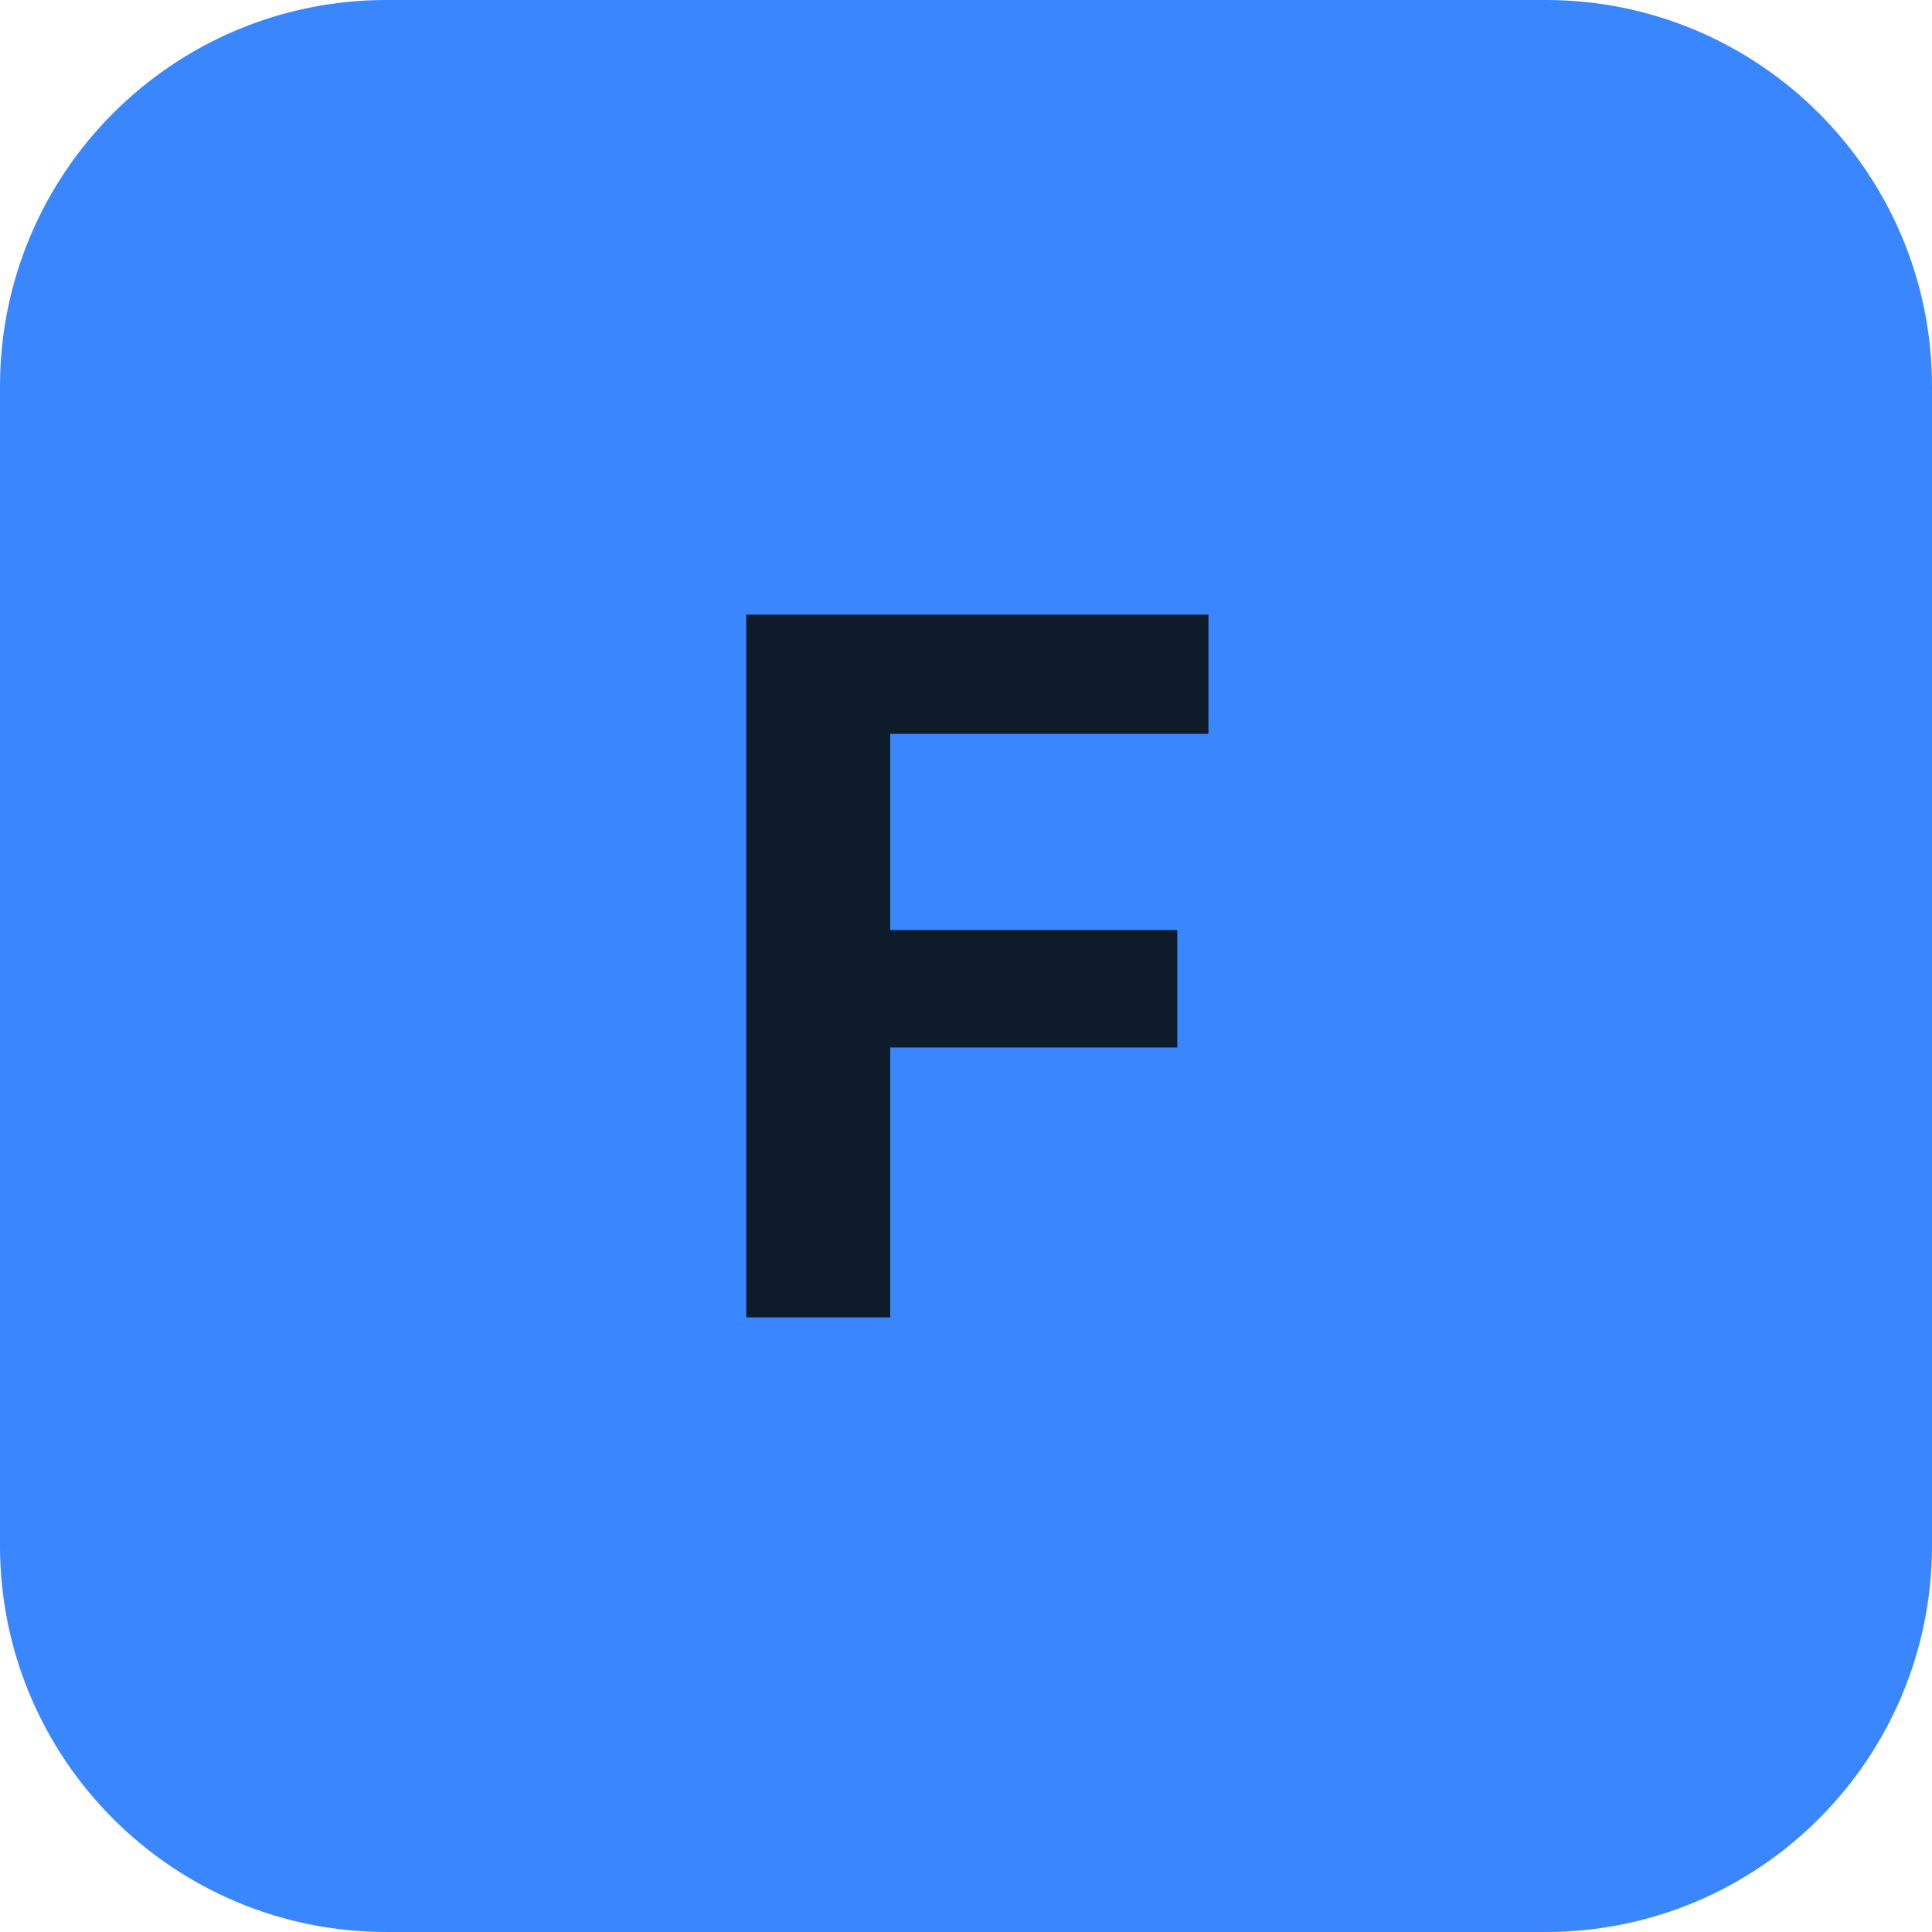
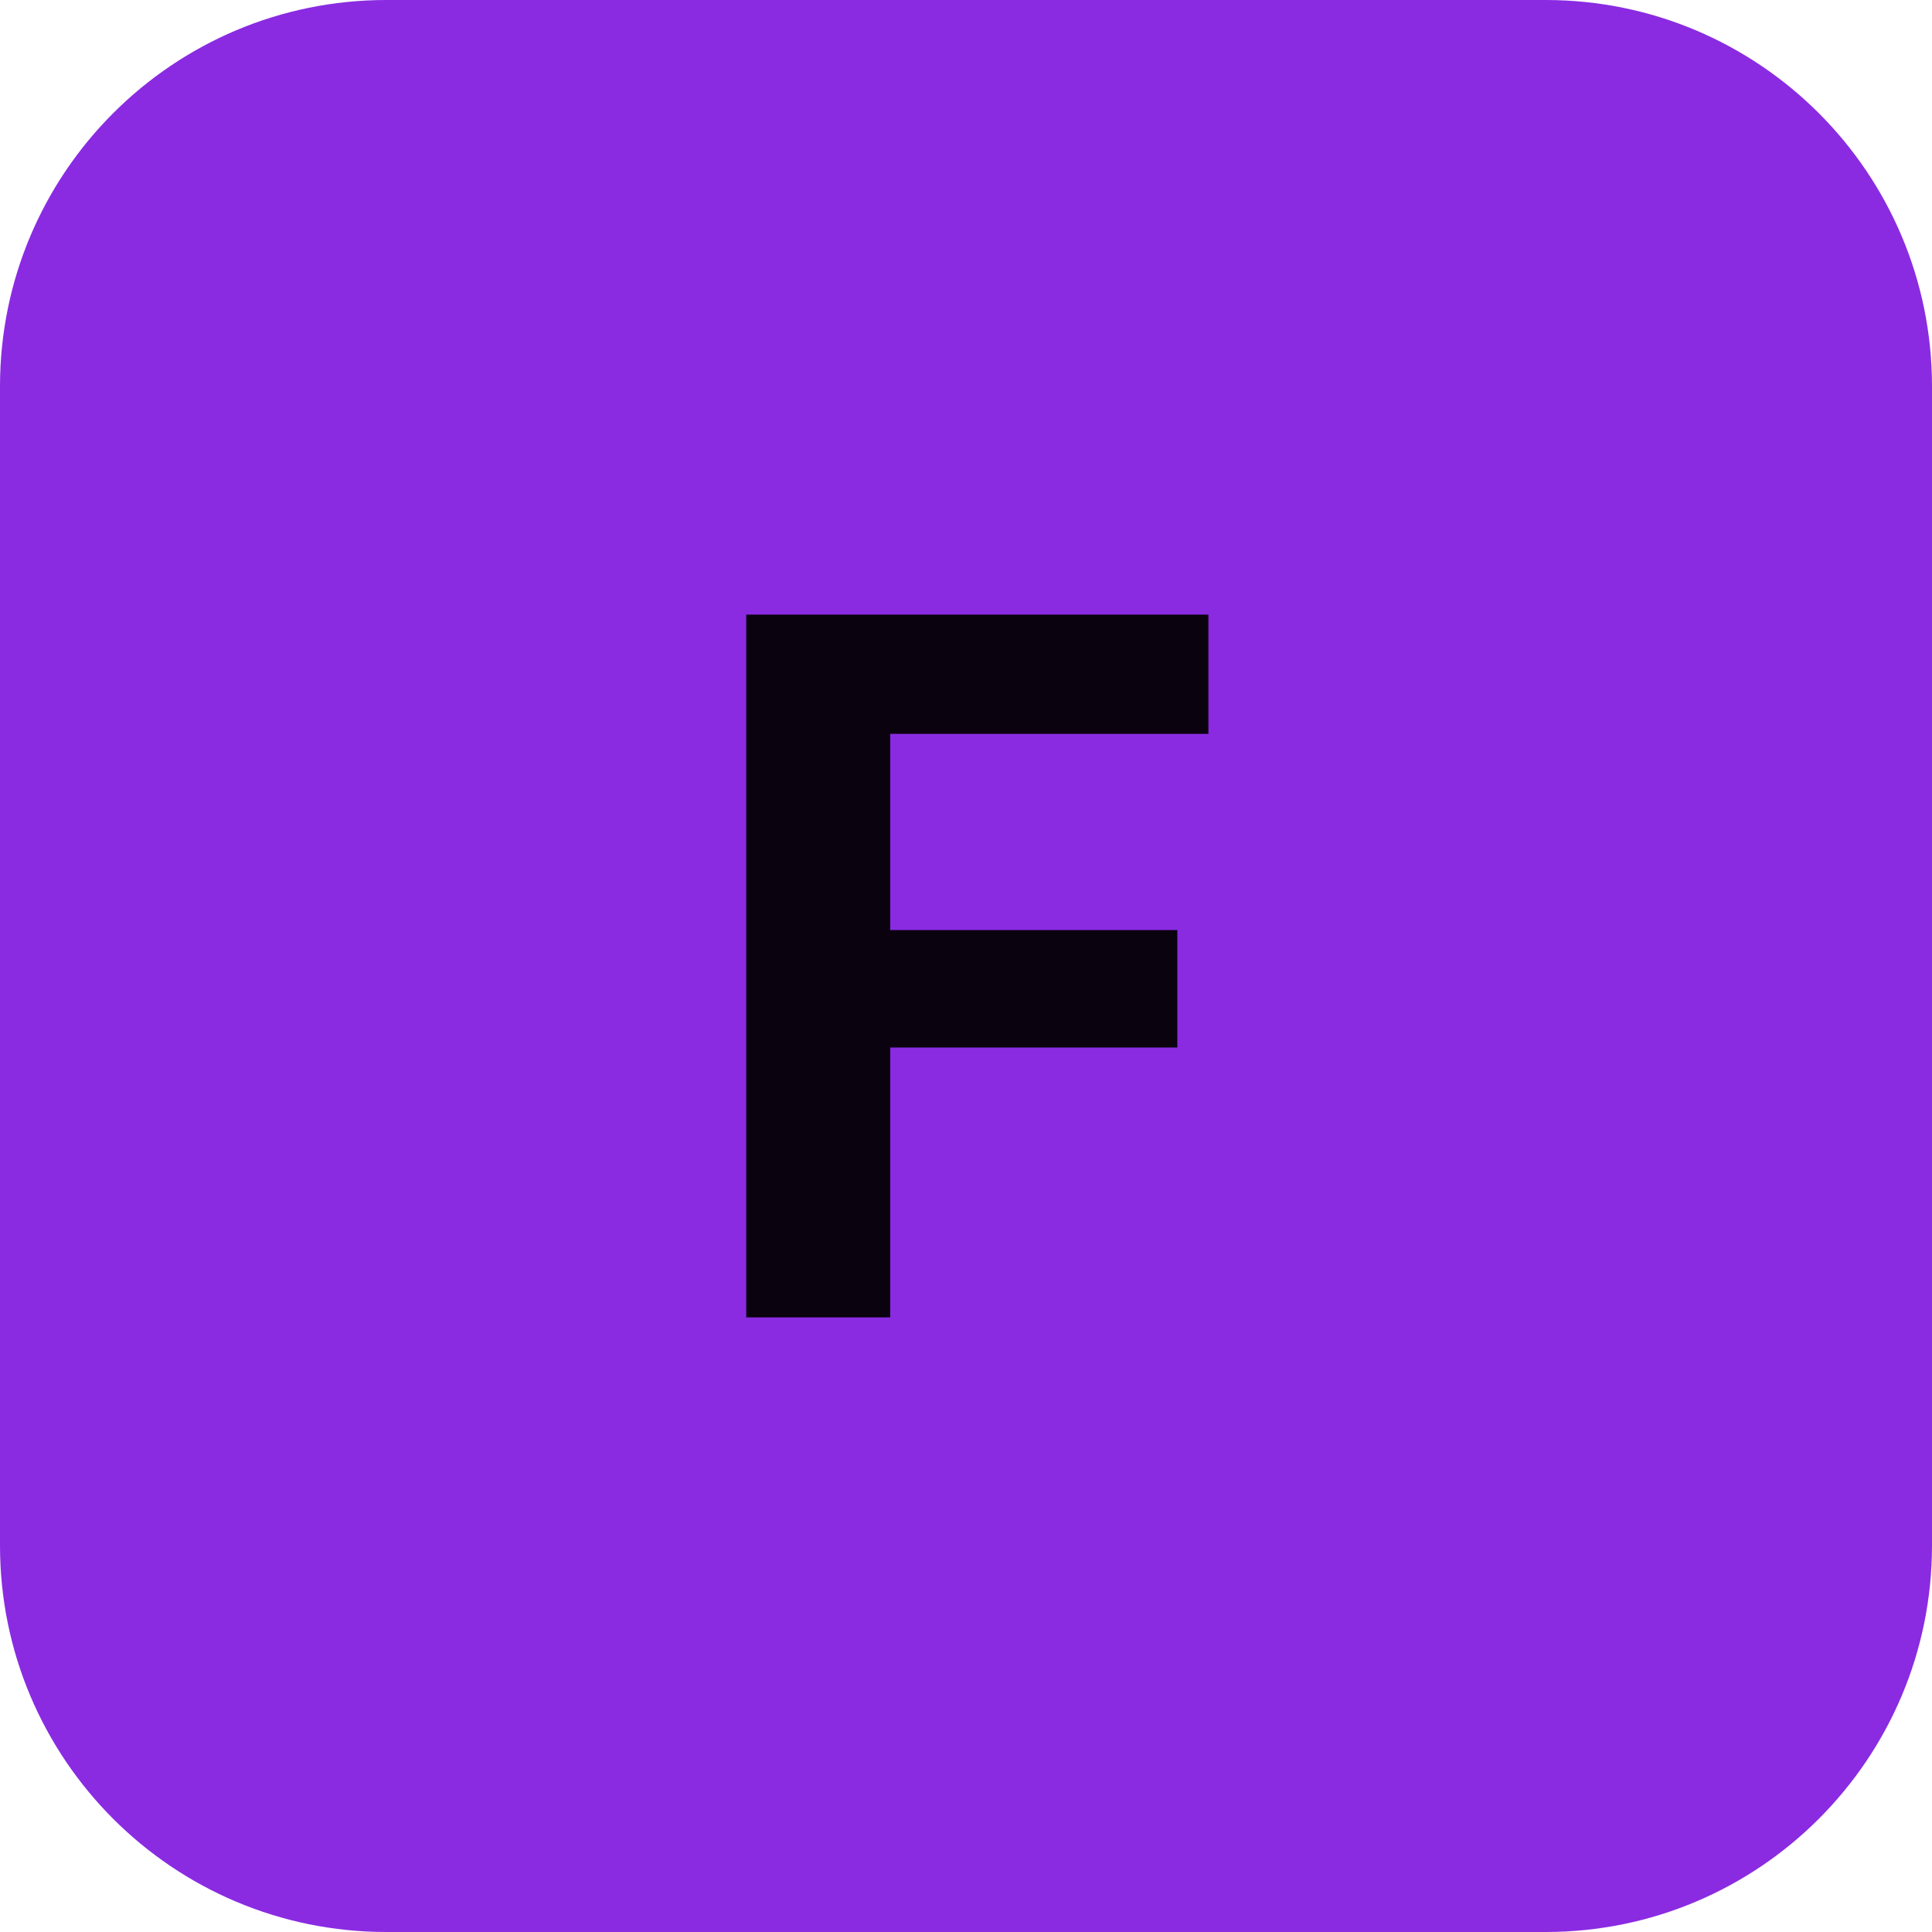
<svg xmlns="http://www.w3.org/2000/svg" width="24" height="24" viewBox="0 0 100 100">
-   <rect width="100" height="100" rx="20" fill="#3A86FF" />
-   <text x="50" y="50" font-family="Inter, -apple-system, sans-serif" font-size="50" font-weight="bold" fill="#0D1B2A" text-anchor="middle" dominant-baseline="central">
+   <rect width="100" height="100" rx="20" fill="#8A2BE2" />
+   <text x="50" y="50" font-family="Inter, -apple-system, sans-serif" font-size="50" font-weight="bold" fill="#0A020F" text-anchor="middle" dominant-baseline="central">
    F
  </text>
</svg>
